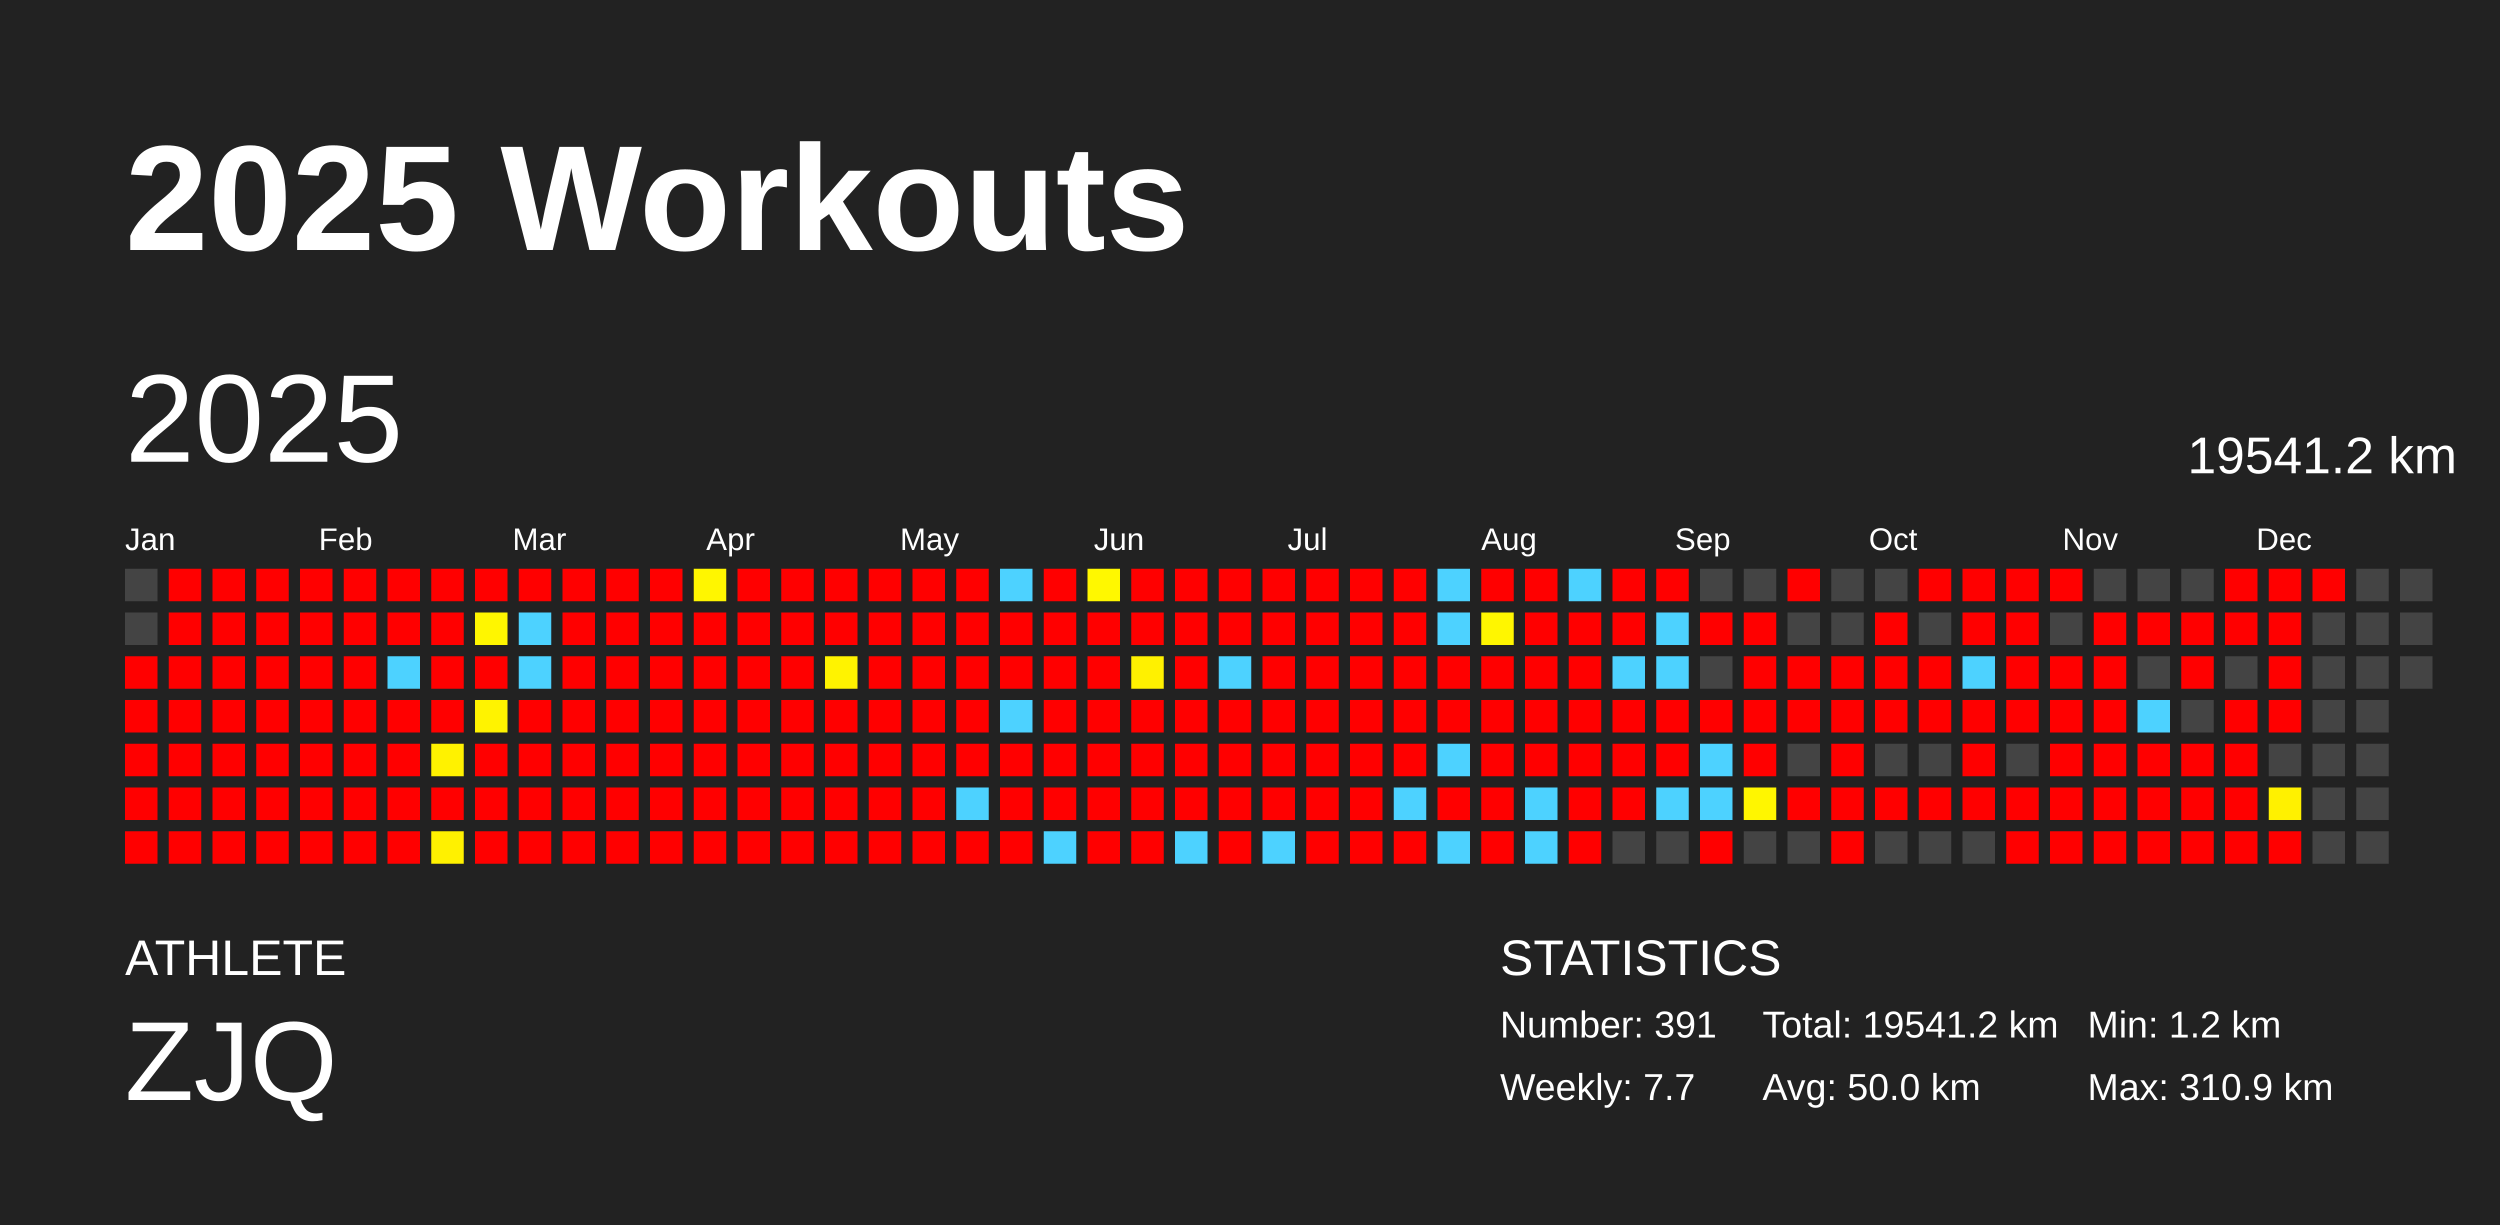
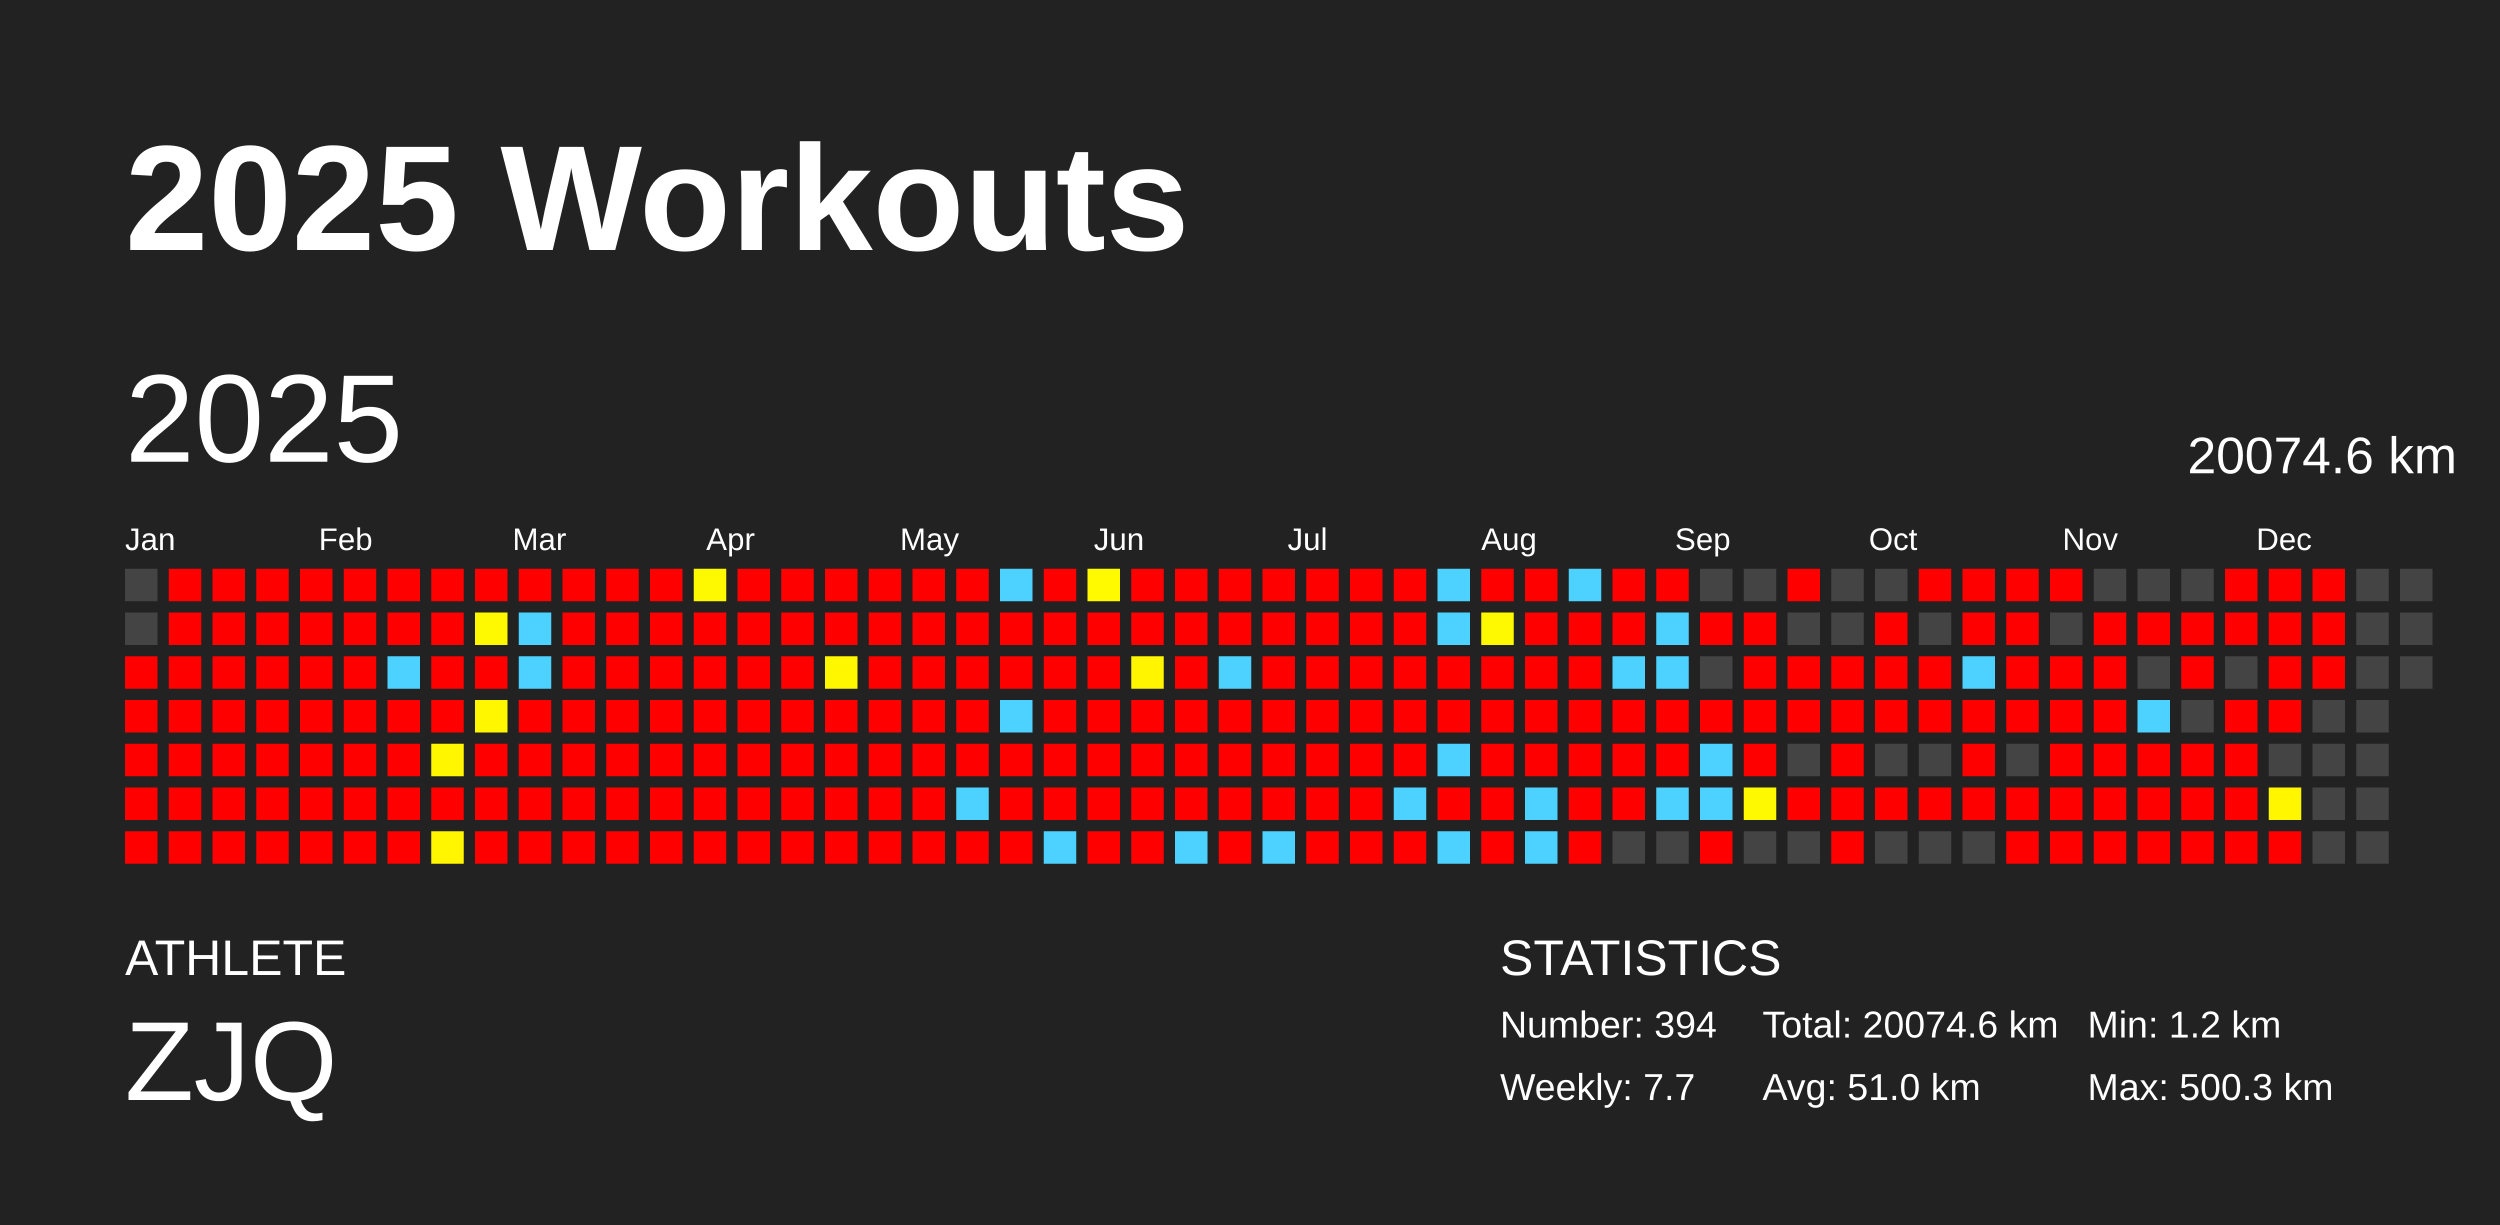
<svg xmlns="http://www.w3.org/2000/svg" baseProfile="full" height="98mm" version="1.1" viewBox="0,0,200,98" width="200mm">
  <defs />
  <rect fill="#222222" height="98" width="200" x="0" y="0" />
  <text fill="#FFFFFF" style="font-size:12px; font-family:Arial; font-weight:bold;" x="10" y="20">2025 Workouts</text>
  <text fill="#FFFFFF" style="font-size:4px; font-family:Arial" x="10" y="78">ATHLETE</text>
  <text fill="#FFFFFF" style="font-size:9px; font-family:Arial" x="10" y="88">ZJQ</text>
  <text fill="#FFFFFF" style="font-size:4px; font-family:Arial" x="120" y="78">STATISTICS</text>
-   <text fill="#FFFFFF" style="font-size:3px; font-family:Arial" x="120" y="83">Number: 391</text>
+   <text fill="#FFFFFF" style="font-size:3px; font-family:Arial" x="120" y="83">Number: 394</text>
  <text fill="#FFFFFF" style="font-size:3px; font-family:Arial" x="120" y="88">Weekly: 7.7</text>
-   <text fill="#FFFFFF" style="font-size:3px; font-family:Arial" x="141" y="83">Total: 19541.2 km</text>
-   <text fill="#FFFFFF" style="font-size:3px; font-family:Arial" x="141" y="88">Avg: 50.0 km</text>
+   <text fill="#FFFFFF" style="font-size:3px; font-family:Arial" x="141" y="83">Total: 20074.6 km</text>
+   <text fill="#FFFFFF" style="font-size:3px; font-family:Arial" x="141" y="88">Avg: 51.0 km</text>
  <text fill="#FFFFFF" style="font-size:3px; font-family:Arial" x="167" y="83">Min: 1.2 km</text>
-   <text fill="#FFFFFF" style="font-size:3px; font-family:Arial" x="167" y="88">Max: 310.9 km</text>
+   <text fill="#FFFFFF" style="font-size:3px; font-family:Arial" x="167" y="88">Max: 500.3 km</text>
  <text dominant-baseline="hanging" fill="#FFFFFF" style="font-size:10.0px; font-family:Arial;" x="10" y="30">2025</text>
-   <text dominant-baseline="hanging" fill="#FFFFFF" style="font-size:4.125px; font-family:Arial;" x="175" y="35">19541.2 km</text>
+   <text dominant-baseline="hanging" fill="#FFFFFF" style="font-size:4.125px; font-family:Arial;" x="175" y="35">20074.6 km</text>
  <text fill="#FFFFFF" style="font-size:2.5px; font-family:Arial" x="10.0" y="44">Jan</text>
  <text fill="#FFFFFF" style="font-size:2.5px; font-family:Arial" x="25.5" y="44">Feb</text>
  <text fill="#FFFFFF" style="font-size:2.5px; font-family:Arial" x="41.0" y="44">Mar</text>
  <text fill="#FFFFFF" style="font-size:2.5px; font-family:Arial" x="56.5" y="44">Apr</text>
  <text fill="#FFFFFF" style="font-size:2.5px; font-family:Arial" x="72.0" y="44">May</text>
  <text fill="#FFFFFF" style="font-size:2.5px; font-family:Arial" x="87.5" y="44">Jun</text>
  <text fill="#FFFFFF" style="font-size:2.5px; font-family:Arial" x="103.0" y="44">Jul</text>
  <text fill="#FFFFFF" style="font-size:2.5px; font-family:Arial" x="118.5" y="44">Aug</text>
  <text fill="#FFFFFF" style="font-size:2.5px; font-family:Arial" x="134.0" y="44">Sep</text>
  <text fill="#FFFFFF" style="font-size:2.5px; font-family:Arial" x="149.5" y="44">Oct</text>
  <text fill="#FFFFFF" style="font-size:2.5px; font-family:Arial" x="165.0" y="44">Nov</text>
  <text fill="#FFFFFF" style="font-size:2.5px; font-family:Arial" x="180.5" y="44">Dec</text>
  <rect fill="#444444" height="2.6" width="2.6" x="10.0" y="45.5" />
  <rect fill="#444444" height="2.6" width="2.6" x="10.0" y="49.0" />
  <rect fill="red" height="2.6" width="2.6" x="10.0" y="52.5" />
  <rect fill="red" height="2.6" width="2.6" x="10.0" y="56.0" />
  <rect fill="red" height="2.6" width="2.6" x="10.0" y="59.5" />
  <rect fill="red" height="2.6" width="2.6" x="10.0" y="63.0" />
  <rect fill="red" height="2.6" width="2.6" x="10.0" y="66.5" />
  <rect fill="red" height="2.6" width="2.6" x="13.5" y="45.5" />
  <rect fill="red" height="2.6" width="2.6" x="13.5" y="49.0" />
  <rect fill="red" height="2.6" width="2.6" x="13.5" y="52.5" />
  <rect fill="red" height="2.6" width="2.6" x="13.5" y="56.0" />
  <rect fill="red" height="2.6" width="2.6" x="13.5" y="59.5" />
  <rect fill="red" height="2.6" width="2.6" x="13.5" y="63.0" />
  <rect fill="red" height="2.6" width="2.6" x="13.5" y="66.5" />
  <rect fill="red" height="2.6" width="2.6" x="17.0" y="45.5" />
  <rect fill="red" height="2.6" width="2.6" x="17.0" y="49.0" />
  <rect fill="red" height="2.6" width="2.6" x="17.0" y="52.5" />
  <rect fill="red" height="2.6" width="2.6" x="17.0" y="56.0" />
  <rect fill="red" height="2.6" width="2.6" x="17.0" y="59.5" />
  <rect fill="red" height="2.6" width="2.6" x="17.0" y="63.0" />
  <rect fill="red" height="2.6" width="2.6" x="17.0" y="66.5" />
  <rect fill="red" height="2.6" width="2.6" x="20.5" y="45.5" />
  <rect fill="red" height="2.6" width="2.6" x="20.5" y="49.0" />
  <rect fill="red" height="2.6" width="2.6" x="20.5" y="52.5" />
  <rect fill="red" height="2.6" width="2.6" x="20.5" y="56.0" />
  <rect fill="red" height="2.6" width="2.6" x="20.5" y="59.5" />
  <rect fill="red" height="2.6" width="2.6" x="20.5" y="63.0" />
  <rect fill="red" height="2.6" width="2.6" x="20.5" y="66.5" />
  <rect fill="red" height="2.6" width="2.6" x="24.0" y="45.5" />
  <rect fill="red" height="2.6" width="2.6" x="24.0" y="49.0" />
  <rect fill="red" height="2.6" width="2.6" x="24.0" y="52.5" />
  <rect fill="red" height="2.6" width="2.6" x="24.0" y="56.0" />
  <rect fill="red" height="2.6" width="2.6" x="24.0" y="59.5" />
  <rect fill="red" height="2.6" width="2.6" x="24.0" y="63.0" />
  <rect fill="red" height="2.6" width="2.6" x="24.0" y="66.5" />
  <rect fill="red" height="2.6" width="2.6" x="27.5" y="45.5" />
  <rect fill="red" height="2.6" width="2.6" x="27.5" y="49.0" />
  <rect fill="red" height="2.6" width="2.6" x="27.5" y="52.5" />
  <rect fill="red" height="2.6" width="2.6" x="27.5" y="56.0" />
  <rect fill="red" height="2.6" width="2.6" x="27.5" y="59.5" />
  <rect fill="red" height="2.6" width="2.6" x="27.5" y="63.0" />
  <rect fill="red" height="2.6" width="2.6" x="27.5" y="66.5" />
  <rect fill="red" height="2.6" width="2.6" x="31.0" y="45.5" />
  <rect fill="red" height="2.6" width="2.6" x="31.0" y="49.0" />
  <rect fill="#4dd2ff" height="2.6" width="2.6" x="31.0" y="52.5" />
  <rect fill="red" height="2.6" width="2.6" x="31.0" y="56.0" />
  <rect fill="red" height="2.6" width="2.6" x="31.0" y="59.5" />
  <rect fill="red" height="2.6" width="2.6" x="31.0" y="63.0" />
  <rect fill="red" height="2.6" width="2.6" x="31.0" y="66.5" />
  <rect fill="red" height="2.6" width="2.6" x="34.5" y="45.5" />
  <rect fill="red" height="2.6" width="2.6" x="34.5" y="49.0" />
  <rect fill="red" height="2.6" width="2.6" x="34.5" y="52.5" />
  <rect fill="red" height="2.6" width="2.6" x="34.5" y="56.0" />
-   <rect fill="#fff200" height="2.6" width="2.6" x="34.5" y="59.5" />
+   <rect fill="#fff600" height="2.6" width="2.6" x="34.5" y="59.5" />
  <rect fill="red" height="2.6" width="2.6" x="34.5" y="63.0" />
-   <rect fill="#fff100" height="2.6" width="2.6" x="34.5" y="66.5" />
+   <rect fill="#fff600" height="2.6" width="2.6" x="34.5" y="66.5" />
  <rect fill="red" height="2.6" width="2.6" x="38.0" y="45.5" />
-   <rect fill="#fff600" height="2.6" width="2.6" x="38.0" y="49.0" />
+   <rect fill="#fff900" height="2.6" width="2.6" x="38.0" y="49.0" />
  <rect fill="red" height="2.6" width="2.6" x="38.0" y="52.5" />
-   <rect fill="#fff300" height="2.6" width="2.6" x="38.0" y="56.0" />
+   <rect fill="#fff700" height="2.6" width="2.6" x="38.0" y="56.0" />
  <rect fill="red" height="2.6" width="2.6" x="38.0" y="59.5" />
  <rect fill="red" height="2.6" width="2.6" x="38.0" y="63.0" />
  <rect fill="red" height="2.6" width="2.6" x="38.0" y="66.5" />
  <rect fill="red" height="2.6" width="2.6" x="41.5" y="45.5" />
  <rect fill="#4dd2ff" height="2.6" width="2.6" x="41.5" y="49.0" />
  <rect fill="#4dd2ff" height="2.6" width="2.6" x="41.5" y="52.5" />
  <rect fill="red" height="2.6" width="2.6" x="41.5" y="56.0" />
  <rect fill="red" height="2.6" width="2.6" x="41.5" y="59.5" />
  <rect fill="red" height="2.6" width="2.6" x="41.5" y="63.0" />
  <rect fill="red" height="2.6" width="2.6" x="41.5" y="66.5" />
  <rect fill="red" height="2.6" width="2.6" x="45.0" y="45.5" />
  <rect fill="red" height="2.6" width="2.6" x="45.0" y="49.0" />
  <rect fill="red" height="2.6" width="2.6" x="45.0" y="52.5" />
  <rect fill="red" height="2.6" width="2.6" x="45.0" y="56.0" />
  <rect fill="red" height="2.6" width="2.6" x="45.0" y="59.5" />
  <rect fill="red" height="2.6" width="2.6" x="45.0" y="63.0" />
  <rect fill="red" height="2.6" width="2.6" x="45.0" y="66.5" />
  <rect fill="red" height="2.6" width="2.6" x="48.5" y="45.5" />
  <rect fill="red" height="2.6" width="2.6" x="48.5" y="49.0" />
  <rect fill="red" height="2.6" width="2.6" x="48.5" y="52.5" />
  <rect fill="red" height="2.6" width="2.6" x="48.5" y="56.0" />
  <rect fill="red" height="2.6" width="2.6" x="48.5" y="59.5" />
  <rect fill="red" height="2.6" width="2.6" x="48.5" y="63.0" />
  <rect fill="red" height="2.6" width="2.6" x="48.5" y="66.5" />
  <rect fill="red" height="2.6" width="2.6" x="52.0" y="45.5" />
  <rect fill="red" height="2.6" width="2.6" x="52.0" y="49.0" />
  <rect fill="red" height="2.6" width="2.6" x="52.0" y="52.5" />
  <rect fill="red" height="2.6" width="2.6" x="52.0" y="56.0" />
  <rect fill="red" height="2.6" width="2.6" x="52.0" y="59.5" />
  <rect fill="red" height="2.6" width="2.6" x="52.0" y="63.0" />
  <rect fill="red" height="2.6" width="2.6" x="52.0" y="66.5" />
-   <rect fill="#fff600" height="2.6" width="2.6" x="55.5" y="45.5" />
+   <rect fill="#fff900" height="2.6" width="2.6" x="55.5" y="45.5" />
  <rect fill="red" height="2.6" width="2.6" x="55.5" y="49.0" />
  <rect fill="red" height="2.6" width="2.6" x="55.5" y="52.5" />
  <rect fill="red" height="2.6" width="2.6" x="55.5" y="56.0" />
  <rect fill="red" height="2.6" width="2.6" x="55.5" y="59.5" />
  <rect fill="red" height="2.6" width="2.6" x="55.5" y="63.0" />
  <rect fill="red" height="2.6" width="2.6" x="55.5" y="66.5" />
  <rect fill="red" height="2.6" width="2.6" x="59.0" y="45.5" />
  <rect fill="red" height="2.6" width="2.6" x="59.0" y="49.0" />
  <rect fill="red" height="2.6" width="2.6" x="59.0" y="52.5" />
  <rect fill="red" height="2.6" width="2.6" x="59.0" y="56.0" />
  <rect fill="red" height="2.6" width="2.6" x="59.0" y="59.5" />
  <rect fill="red" height="2.6" width="2.6" x="59.0" y="63.0" />
  <rect fill="red" height="2.6" width="2.6" x="59.0" y="66.5" />
  <rect fill="red" height="2.6" width="2.6" x="62.5" y="45.5" />
  <rect fill="red" height="2.6" width="2.6" x="62.5" y="49.0" />
  <rect fill="red" height="2.6" width="2.6" x="62.5" y="52.5" />
  <rect fill="red" height="2.6" width="2.6" x="62.5" y="56.0" />
  <rect fill="red" height="2.6" width="2.6" x="62.5" y="59.5" />
  <rect fill="red" height="2.6" width="2.6" x="62.5" y="63.0" />
  <rect fill="red" height="2.6" width="2.6" x="62.5" y="66.5" />
  <rect fill="red" height="2.6" width="2.6" x="66.0" y="45.5" />
  <rect fill="red" height="2.6" width="2.6" x="66.0" y="49.0" />
-   <rect fill="#fff300" height="2.6" width="2.6" x="66.0" y="52.5" />
+   <rect fill="#fff700" height="2.6" width="2.6" x="66.0" y="52.5" />
  <rect fill="red" height="2.6" width="2.6" x="66.0" y="56.0" />
  <rect fill="red" height="2.6" width="2.6" x="66.0" y="59.5" />
  <rect fill="red" height="2.6" width="2.6" x="66.0" y="63.0" />
  <rect fill="red" height="2.6" width="2.6" x="66.0" y="66.5" />
  <rect fill="red" height="2.6" width="2.6" x="69.5" y="45.5" />
  <rect fill="red" height="2.6" width="2.6" x="69.5" y="49.0" />
  <rect fill="red" height="2.6" width="2.6" x="69.5" y="52.5" />
  <rect fill="red" height="2.6" width="2.6" x="69.5" y="56.0" />
  <rect fill="red" height="2.6" width="2.6" x="69.5" y="59.5" />
  <rect fill="red" height="2.6" width="2.6" x="69.5" y="63.0" />
  <rect fill="red" height="2.6" width="2.6" x="69.5" y="66.5" />
  <rect fill="red" height="2.6" width="2.6" x="73.0" y="45.5" />
  <rect fill="red" height="2.6" width="2.6" x="73.0" y="49.0" />
  <rect fill="red" height="2.6" width="2.6" x="73.0" y="52.5" />
  <rect fill="red" height="2.6" width="2.6" x="73.0" y="56.0" />
  <rect fill="red" height="2.6" width="2.6" x="73.0" y="59.5" />
  <rect fill="red" height="2.6" width="2.6" x="73.0" y="63.0" />
  <rect fill="red" height="2.6" width="2.6" x="73.0" y="66.5" />
  <rect fill="red" height="2.6" width="2.6" x="76.5" y="45.5" />
  <rect fill="red" height="2.6" width="2.6" x="76.5" y="49.0" />
  <rect fill="red" height="2.6" width="2.6" x="76.5" y="52.5" />
  <rect fill="red" height="2.6" width="2.6" x="76.5" y="56.0" />
  <rect fill="red" height="2.6" width="2.6" x="76.5" y="59.5" />
  <rect fill="#4dd2ff" height="2.6" width="2.6" x="76.5" y="63.0" />
  <rect fill="red" height="2.6" width="2.6" x="76.5" y="66.5" />
  <rect fill="#4dd2ff" height="2.6" width="2.6" x="80.0" y="45.5" />
  <rect fill="red" height="2.6" width="2.6" x="80.0" y="49.0" />
  <rect fill="red" height="2.6" width="2.6" x="80.0" y="52.5" />
  <rect fill="#4dd2ff" height="2.6" width="2.6" x="80.0" y="56.0" />
  <rect fill="red" height="2.6" width="2.6" x="80.0" y="59.5" />
  <rect fill="red" height="2.6" width="2.6" x="80.0" y="63.0" />
  <rect fill="red" height="2.6" width="2.6" x="80.0" y="66.5" />
  <rect fill="red" height="2.6" width="2.6" x="83.5" y="45.5" />
  <rect fill="red" height="2.6" width="2.6" x="83.5" y="49.0" />
  <rect fill="red" height="2.6" width="2.6" x="83.5" y="52.5" />
  <rect fill="red" height="2.6" width="2.6" x="83.5" y="56.0" />
  <rect fill="red" height="2.6" width="2.6" x="83.5" y="59.5" />
  <rect fill="red" height="2.6" width="2.6" x="83.5" y="63.0" />
  <rect fill="#4dd2ff" height="2.6" width="2.6" x="83.5" y="66.5" />
-   <rect fill="#fff800" height="2.6" width="2.6" x="87.0" y="45.5" />
+   <rect fill="#fffa00" height="2.6" width="2.6" x="87.0" y="45.5" />
  <rect fill="red" height="2.6" width="2.6" x="87.0" y="49.0" />
  <rect fill="red" height="2.6" width="2.6" x="87.0" y="52.5" />
  <rect fill="red" height="2.6" width="2.6" x="87.0" y="56.0" />
  <rect fill="red" height="2.6" width="2.6" x="87.0" y="59.5" />
  <rect fill="red" height="2.6" width="2.6" x="87.0" y="63.0" />
  <rect fill="red" height="2.6" width="2.6" x="87.0" y="66.5" />
  <rect fill="red" height="2.6" width="2.6" x="90.5" y="45.5" />
  <rect fill="red" height="2.6" width="2.6" x="90.5" y="49.0" />
-   <rect fill="#fff100" height="2.6" width="2.6" x="90.5" y="52.5" />
+   <rect fill="#fff500" height="2.6" width="2.6" x="90.5" y="52.5" />
  <rect fill="red" height="2.6" width="2.6" x="90.5" y="56.0" />
  <rect fill="red" height="2.6" width="2.6" x="90.5" y="59.5" />
  <rect fill="red" height="2.6" width="2.6" x="90.5" y="63.0" />
  <rect fill="red" height="2.6" width="2.6" x="90.5" y="66.5" />
  <rect fill="red" height="2.6" width="2.6" x="94.0" y="45.5" />
  <rect fill="red" height="2.6" width="2.6" x="94.0" y="49.0" />
  <rect fill="red" height="2.6" width="2.6" x="94.0" y="52.5" />
  <rect fill="red" height="2.6" width="2.6" x="94.0" y="56.0" />
  <rect fill="red" height="2.6" width="2.6" x="94.0" y="59.5" />
  <rect fill="red" height="2.6" width="2.6" x="94.0" y="63.0" />
  <rect fill="#4dd2ff" height="2.6" width="2.6" x="94.0" y="66.5" />
  <rect fill="red" height="2.6" width="2.6" x="97.5" y="45.5" />
  <rect fill="red" height="2.6" width="2.6" x="97.5" y="49.0" />
  <rect fill="#4dd2ff" height="2.6" width="2.6" x="97.5" y="52.5" />
  <rect fill="red" height="2.6" width="2.6" x="97.5" y="56.0" />
  <rect fill="red" height="2.6" width="2.6" x="97.5" y="59.5" />
  <rect fill="red" height="2.6" width="2.6" x="97.5" y="63.0" />
  <rect fill="red" height="2.6" width="2.6" x="97.5" y="66.5" />
  <rect fill="red" height="2.6" width="2.6" x="101.0" y="45.5" />
  <rect fill="red" height="2.6" width="2.6" x="101.0" y="49.0" />
  <rect fill="red" height="2.6" width="2.6" x="101.0" y="52.5" />
  <rect fill="red" height="2.6" width="2.6" x="101.0" y="56.0" />
  <rect fill="red" height="2.6" width="2.6" x="101.0" y="59.5" />
  <rect fill="red" height="2.6" width="2.6" x="101.0" y="63.0" />
  <rect fill="#4dd2ff" height="2.6" width="2.6" x="101.0" y="66.5" />
  <rect fill="red" height="2.6" width="2.6" x="104.5" y="45.5" />
  <rect fill="red" height="2.6" width="2.6" x="104.5" y="49.0" />
  <rect fill="red" height="2.6" width="2.6" x="104.5" y="52.5" />
  <rect fill="red" height="2.6" width="2.6" x="104.5" y="56.0" />
  <rect fill="red" height="2.6" width="2.6" x="104.5" y="59.5" />
  <rect fill="red" height="2.6" width="2.6" x="104.5" y="63.0" />
  <rect fill="red" height="2.6" width="2.6" x="104.5" y="66.5" />
  <rect fill="red" height="2.6" width="2.6" x="108.0" y="45.5" />
  <rect fill="red" height="2.6" width="2.6" x="108.0" y="49.0" />
  <rect fill="red" height="2.6" width="2.6" x="108.0" y="52.5" />
  <rect fill="red" height="2.6" width="2.6" x="108.0" y="56.0" />
  <rect fill="red" height="2.6" width="2.6" x="108.0" y="59.5" />
  <rect fill="red" height="2.6" width="2.6" x="108.0" y="63.0" />
  <rect fill="red" height="2.6" width="2.6" x="108.0" y="66.5" />
  <rect fill="red" height="2.6" width="2.6" x="111.5" y="45.5" />
  <rect fill="red" height="2.6" width="2.6" x="111.5" y="49.0" />
  <rect fill="red" height="2.6" width="2.6" x="111.5" y="52.5" />
  <rect fill="red" height="2.6" width="2.6" x="111.5" y="56.0" />
  <rect fill="red" height="2.6" width="2.6" x="111.5" y="59.5" />
  <rect fill="#4dd2ff" height="2.6" width="2.6" x="111.5" y="63.0" />
  <rect fill="red" height="2.6" width="2.6" x="111.5" y="66.5" />
  <rect fill="#4dd2ff" height="2.6" width="2.6" x="115.0" y="45.5" />
  <rect fill="#4dd2ff" height="2.6" width="2.6" x="115.0" y="49.0" />
  <rect fill="red" height="2.6" width="2.6" x="115.0" y="52.5" />
  <rect fill="red" height="2.6" width="2.6" x="115.0" y="56.0" />
  <rect fill="#4dd2ff" height="2.6" width="2.6" x="115.0" y="59.5" />
  <rect fill="red" height="2.6" width="2.6" x="115.0" y="63.0" />
  <rect fill="#4dd2ff" height="2.6" width="2.6" x="115.0" y="66.5" />
  <rect fill="red" height="2.6" width="2.6" x="118.5" y="45.5" />
-   <rect fill="#fff600" height="2.6" width="2.6" x="118.5" y="49.0" />
+   <rect fill="#fff900" height="2.6" width="2.6" x="118.5" y="49.0" />
  <rect fill="red" height="2.6" width="2.6" x="118.5" y="52.5" />
  <rect fill="red" height="2.6" width="2.6" x="118.5" y="56.0" />
  <rect fill="red" height="2.6" width="2.6" x="118.5" y="59.5" />
  <rect fill="red" height="2.6" width="2.6" x="118.5" y="63.0" />
  <rect fill="red" height="2.6" width="2.6" x="118.5" y="66.5" />
  <rect fill="red" height="2.6" width="2.6" x="122.0" y="45.5" />
  <rect fill="red" height="2.6" width="2.6" x="122.0" y="49.0" />
  <rect fill="red" height="2.6" width="2.6" x="122.0" y="52.5" />
  <rect fill="red" height="2.6" width="2.6" x="122.0" y="56.0" />
  <rect fill="red" height="2.6" width="2.6" x="122.0" y="59.5" />
  <rect fill="#4dd2ff" height="2.6" width="2.6" x="122.0" y="63.0" />
  <rect fill="#4dd2ff" height="2.6" width="2.6" x="122.0" y="66.5" />
  <rect fill="#4dd2ff" height="2.6" width="2.6" x="125.5" y="45.5" />
  <rect fill="red" height="2.6" width="2.6" x="125.5" y="49.0" />
  <rect fill="red" height="2.6" width="2.6" x="125.5" y="52.5" />
  <rect fill="red" height="2.6" width="2.6" x="125.5" y="56.0" />
  <rect fill="red" height="2.6" width="2.6" x="125.5" y="59.5" />
  <rect fill="red" height="2.6" width="2.6" x="125.5" y="63.0" />
  <rect fill="red" height="2.6" width="2.6" x="125.5" y="66.5" />
  <rect fill="red" height="2.6" width="2.6" x="129.0" y="45.5" />
  <rect fill="red" height="2.6" width="2.6" x="129.0" y="49.0" />
  <rect fill="#4dd2ff" height="2.6" width="2.6" x="129.0" y="52.5" />
  <rect fill="red" height="2.6" width="2.6" x="129.0" y="56.0" />
  <rect fill="red" height="2.6" width="2.6" x="129.0" y="59.5" />
  <rect fill="red" height="2.6" width="2.6" x="129.0" y="63.0" />
  <rect fill="#444444" height="2.6" width="2.6" x="129.0" y="66.5" />
  <rect fill="red" height="2.6" width="2.6" x="132.5" y="45.5" />
  <rect fill="#4dd2ff" height="2.6" width="2.6" x="132.5" y="49.0" />
  <rect fill="#4dd2ff" height="2.6" width="2.6" x="132.5" y="52.5" />
  <rect fill="red" height="2.6" width="2.6" x="132.5" y="56.0" />
  <rect fill="red" height="2.6" width="2.6" x="132.5" y="59.5" />
  <rect fill="#4dd2ff" height="2.6" width="2.6" x="132.5" y="63.0" />
  <rect fill="#444444" height="2.6" width="2.6" x="132.5" y="66.5" />
  <rect fill="#444444" height="2.6" width="2.6" x="136.0" y="45.5" />
  <rect fill="red" height="2.6" width="2.6" x="136.0" y="49.0" />
  <rect fill="#444444" height="2.6" width="2.6" x="136.0" y="52.5" />
  <rect fill="red" height="2.6" width="2.6" x="136.0" y="56.0" />
  <rect fill="#4dd2ff" height="2.6" width="2.6" x="136.0" y="59.5" />
  <rect fill="#4dd2ff" height="2.6" width="2.6" x="136.0" y="63.0" />
  <rect fill="red" height="2.6" width="2.6" x="136.0" y="66.5" />
  <rect fill="#444444" height="2.6" width="2.6" x="139.5" y="45.5" />
  <rect fill="red" height="2.6" width="2.6" x="139.5" y="49.0" />
  <rect fill="red" height="2.6" width="2.6" x="139.5" y="52.5" />
  <rect fill="red" height="2.6" width="2.6" x="139.5" y="56.0" />
  <rect fill="red" height="2.6" width="2.6" x="139.5" y="59.5" />
-   <rect fill="#fff600" height="2.6" width="2.6" x="139.5" y="63.0" />
+   <rect fill="#fff900" height="2.6" width="2.6" x="139.5" y="63.0" />
  <rect fill="#444444" height="2.6" width="2.6" x="139.5" y="66.5" />
  <rect fill="red" height="2.6" width="2.6" x="143.0" y="45.5" />
  <rect fill="#444444" height="2.6" width="2.6" x="143.0" y="49.0" />
  <rect fill="red" height="2.6" width="2.6" x="143.0" y="52.5" />
  <rect fill="red" height="2.6" width="2.6" x="143.0" y="56.0" />
  <rect fill="#444444" height="2.6" width="2.6" x="143.0" y="59.5" />
  <rect fill="red" height="2.6" width="2.6" x="143.0" y="63.0" />
  <rect fill="#444444" height="2.6" width="2.6" x="143.0" y="66.5" />
  <rect fill="#444444" height="2.6" width="2.6" x="146.5" y="45.5" />
  <rect fill="#444444" height="2.6" width="2.6" x="146.5" y="49.0" />
  <rect fill="red" height="2.6" width="2.6" x="146.5" y="52.5" />
  <rect fill="red" height="2.6" width="2.6" x="146.5" y="56.0" />
  <rect fill="red" height="2.6" width="2.6" x="146.5" y="59.5" />
  <rect fill="red" height="2.6" width="2.6" x="146.5" y="63.0" />
  <rect fill="red" height="2.6" width="2.6" x="146.5" y="66.5" />
  <rect fill="#444444" height="2.6" width="2.6" x="150.0" y="45.5" />
  <rect fill="red" height="2.6" width="2.6" x="150.0" y="49.0" />
  <rect fill="red" height="2.6" width="2.6" x="150.0" y="52.5" />
  <rect fill="red" height="2.6" width="2.6" x="150.0" y="56.0" />
  <rect fill="#444444" height="2.6" width="2.6" x="150.0" y="59.5" />
  <rect fill="red" height="2.6" width="2.6" x="150.0" y="63.0" />
  <rect fill="#444444" height="2.6" width="2.6" x="150.0" y="66.5" />
  <rect fill="red" height="2.6" width="2.6" x="153.5" y="45.5" />
  <rect fill="#444444" height="2.6" width="2.6" x="153.5" y="49.0" />
  <rect fill="red" height="2.6" width="2.6" x="153.5" y="52.5" />
  <rect fill="red" height="2.6" width="2.6" x="153.5" y="56.0" />
  <rect fill="#444444" height="2.6" width="2.6" x="153.5" y="59.5" />
  <rect fill="red" height="2.6" width="2.6" x="153.5" y="63.0" />
  <rect fill="#444444" height="2.6" width="2.6" x="153.5" y="66.5" />
  <rect fill="red" height="2.6" width="2.6" x="157.0" y="45.5" />
  <rect fill="red" height="2.6" width="2.6" x="157.0" y="49.0" />
  <rect fill="#4dd2ff" height="2.6" width="2.6" x="157.0" y="52.5" />
  <rect fill="red" height="2.6" width="2.6" x="157.0" y="56.0" />
  <rect fill="red" height="2.6" width="2.6" x="157.0" y="59.5" />
  <rect fill="red" height="2.6" width="2.6" x="157.0" y="63.0" />
  <rect fill="#444444" height="2.6" width="2.6" x="157.0" y="66.5" />
  <rect fill="red" height="2.6" width="2.6" x="160.5" y="45.5" />
  <rect fill="red" height="2.6" width="2.6" x="160.5" y="49.0" />
  <rect fill="red" height="2.6" width="2.6" x="160.5" y="52.5" />
  <rect fill="red" height="2.6" width="2.6" x="160.5" y="56.0" />
  <rect fill="#444444" height="2.6" width="2.6" x="160.5" y="59.5" />
  <rect fill="red" height="2.6" width="2.6" x="160.5" y="63.0" />
  <rect fill="red" height="2.6" width="2.6" x="160.5" y="66.5" />
  <rect fill="red" height="2.6" width="2.6" x="164.0" y="45.5" />
  <rect fill="#444444" height="2.6" width="2.6" x="164.0" y="49.0" />
  <rect fill="red" height="2.6" width="2.6" x="164.0" y="52.5" />
  <rect fill="red" height="2.6" width="2.6" x="164.0" y="56.0" />
  <rect fill="red" height="2.6" width="2.6" x="164.0" y="59.5" />
  <rect fill="red" height="2.6" width="2.6" x="164.0" y="63.0" />
  <rect fill="red" height="2.6" width="2.6" x="164.0" y="66.5" />
  <rect fill="#444444" height="2.6" width="2.6" x="167.5" y="45.5" />
  <rect fill="red" height="2.6" width="2.6" x="167.5" y="49.0" />
  <rect fill="red" height="2.6" width="2.6" x="167.5" y="52.5" />
  <rect fill="red" height="2.6" width="2.6" x="167.5" y="56.0" />
  <rect fill="red" height="2.6" width="2.6" x="167.5" y="59.5" />
  <rect fill="red" height="2.6" width="2.6" x="167.5" y="63.0" />
  <rect fill="red" height="2.6" width="2.6" x="167.5" y="66.5" />
  <rect fill="#444444" height="2.6" width="2.6" x="171.0" y="45.5" />
  <rect fill="red" height="2.6" width="2.6" x="171.0" y="49.0" />
  <rect fill="#444444" height="2.6" width="2.6" x="171.0" y="52.5" />
  <rect fill="#4dd2ff" height="2.6" width="2.6" x="171.0" y="56.0" />
  <rect fill="red" height="2.6" width="2.6" x="171.0" y="59.5" />
  <rect fill="red" height="2.6" width="2.6" x="171.0" y="63.0" />
  <rect fill="red" height="2.6" width="2.6" x="171.0" y="66.5" />
  <rect fill="#444444" height="2.6" width="2.6" x="174.5" y="45.5" />
  <rect fill="red" height="2.6" width="2.6" x="174.5" y="49.0" />
  <rect fill="red" height="2.6" width="2.6" x="174.5" y="52.5" />
  <rect fill="#444444" height="2.6" width="2.6" x="174.5" y="56.0" />
  <rect fill="red" height="2.6" width="2.6" x="174.5" y="59.5" />
  <rect fill="red" height="2.6" width="2.6" x="174.5" y="63.0" />
  <rect fill="red" height="2.6" width="2.6" x="174.5" y="66.5" />
  <rect fill="red" height="2.6" width="2.6" x="178.0" y="45.5" />
  <rect fill="red" height="2.6" width="2.6" x="178.0" y="49.0" />
  <rect fill="#444444" height="2.6" width="2.6" x="178.0" y="52.5" />
  <rect fill="red" height="2.6" width="2.6" x="178.0" y="56.0" />
  <rect fill="red" height="2.6" width="2.6" x="178.0" y="59.5" />
  <rect fill="red" height="2.6" width="2.6" x="178.0" y="63.0" />
  <rect fill="red" height="2.6" width="2.6" x="178.0" y="66.5" />
  <rect fill="red" height="2.6" width="2.6" x="181.5" y="45.5" />
  <rect fill="red" height="2.6" width="2.6" x="181.5" y="49.0" />
  <rect fill="red" height="2.6" width="2.6" x="181.5" y="52.5" />
  <rect fill="red" height="2.6" width="2.6" x="181.5" y="56.0" />
  <rect fill="#444444" height="2.6" width="2.6" x="181.5" y="59.5" />
-   <rect fill="#fff100" height="2.6" width="2.6" x="181.5" y="63.0" />
+   <rect fill="#fff600" height="2.6" width="2.6" x="181.5" y="63.0" />
  <rect fill="red" height="2.6" width="2.6" x="181.5" y="66.5" />
  <rect fill="red" height="2.6" width="2.6" x="185.0" y="45.5" />
-   <rect fill="#444444" height="2.6" width="2.6" x="185.0" y="49.0" />
-   <rect fill="#444444" height="2.6" width="2.6" x="185.0" y="52.5" />
+   <rect fill="red" height="2.6" width="2.6" x="185.0" y="49.0" />
+   <rect fill="red" height="2.6" width="2.6" x="185.0" y="52.5" />
  <rect fill="#444444" height="2.6" width="2.6" x="185.0" y="56.0" />
  <rect fill="#444444" height="2.6" width="2.6" x="185.0" y="59.5" />
  <rect fill="#444444" height="2.6" width="2.6" x="185.0" y="63.0" />
  <rect fill="#444444" height="2.6" width="2.6" x="185.0" y="66.5" />
  <rect fill="#444444" height="2.6" width="2.6" x="188.5" y="45.5" />
  <rect fill="#444444" height="2.6" width="2.6" x="188.5" y="49.0" />
  <rect fill="#444444" height="2.6" width="2.6" x="188.5" y="52.5" />
  <rect fill="#444444" height="2.6" width="2.6" x="188.5" y="56.0" />
  <rect fill="#444444" height="2.6" width="2.6" x="188.5" y="59.5" />
  <rect fill="#444444" height="2.6" width="2.6" x="188.5" y="63.0" />
  <rect fill="#444444" height="2.6" width="2.6" x="188.5" y="66.5" />
  <rect fill="#444444" height="2.6" width="2.6" x="192.0" y="45.5" />
  <rect fill="#444444" height="2.6" width="2.6" x="192.0" y="49.0" />
  <rect fill="#444444" height="2.6" width="2.6" x="192.0" y="52.5" />
</svg>
